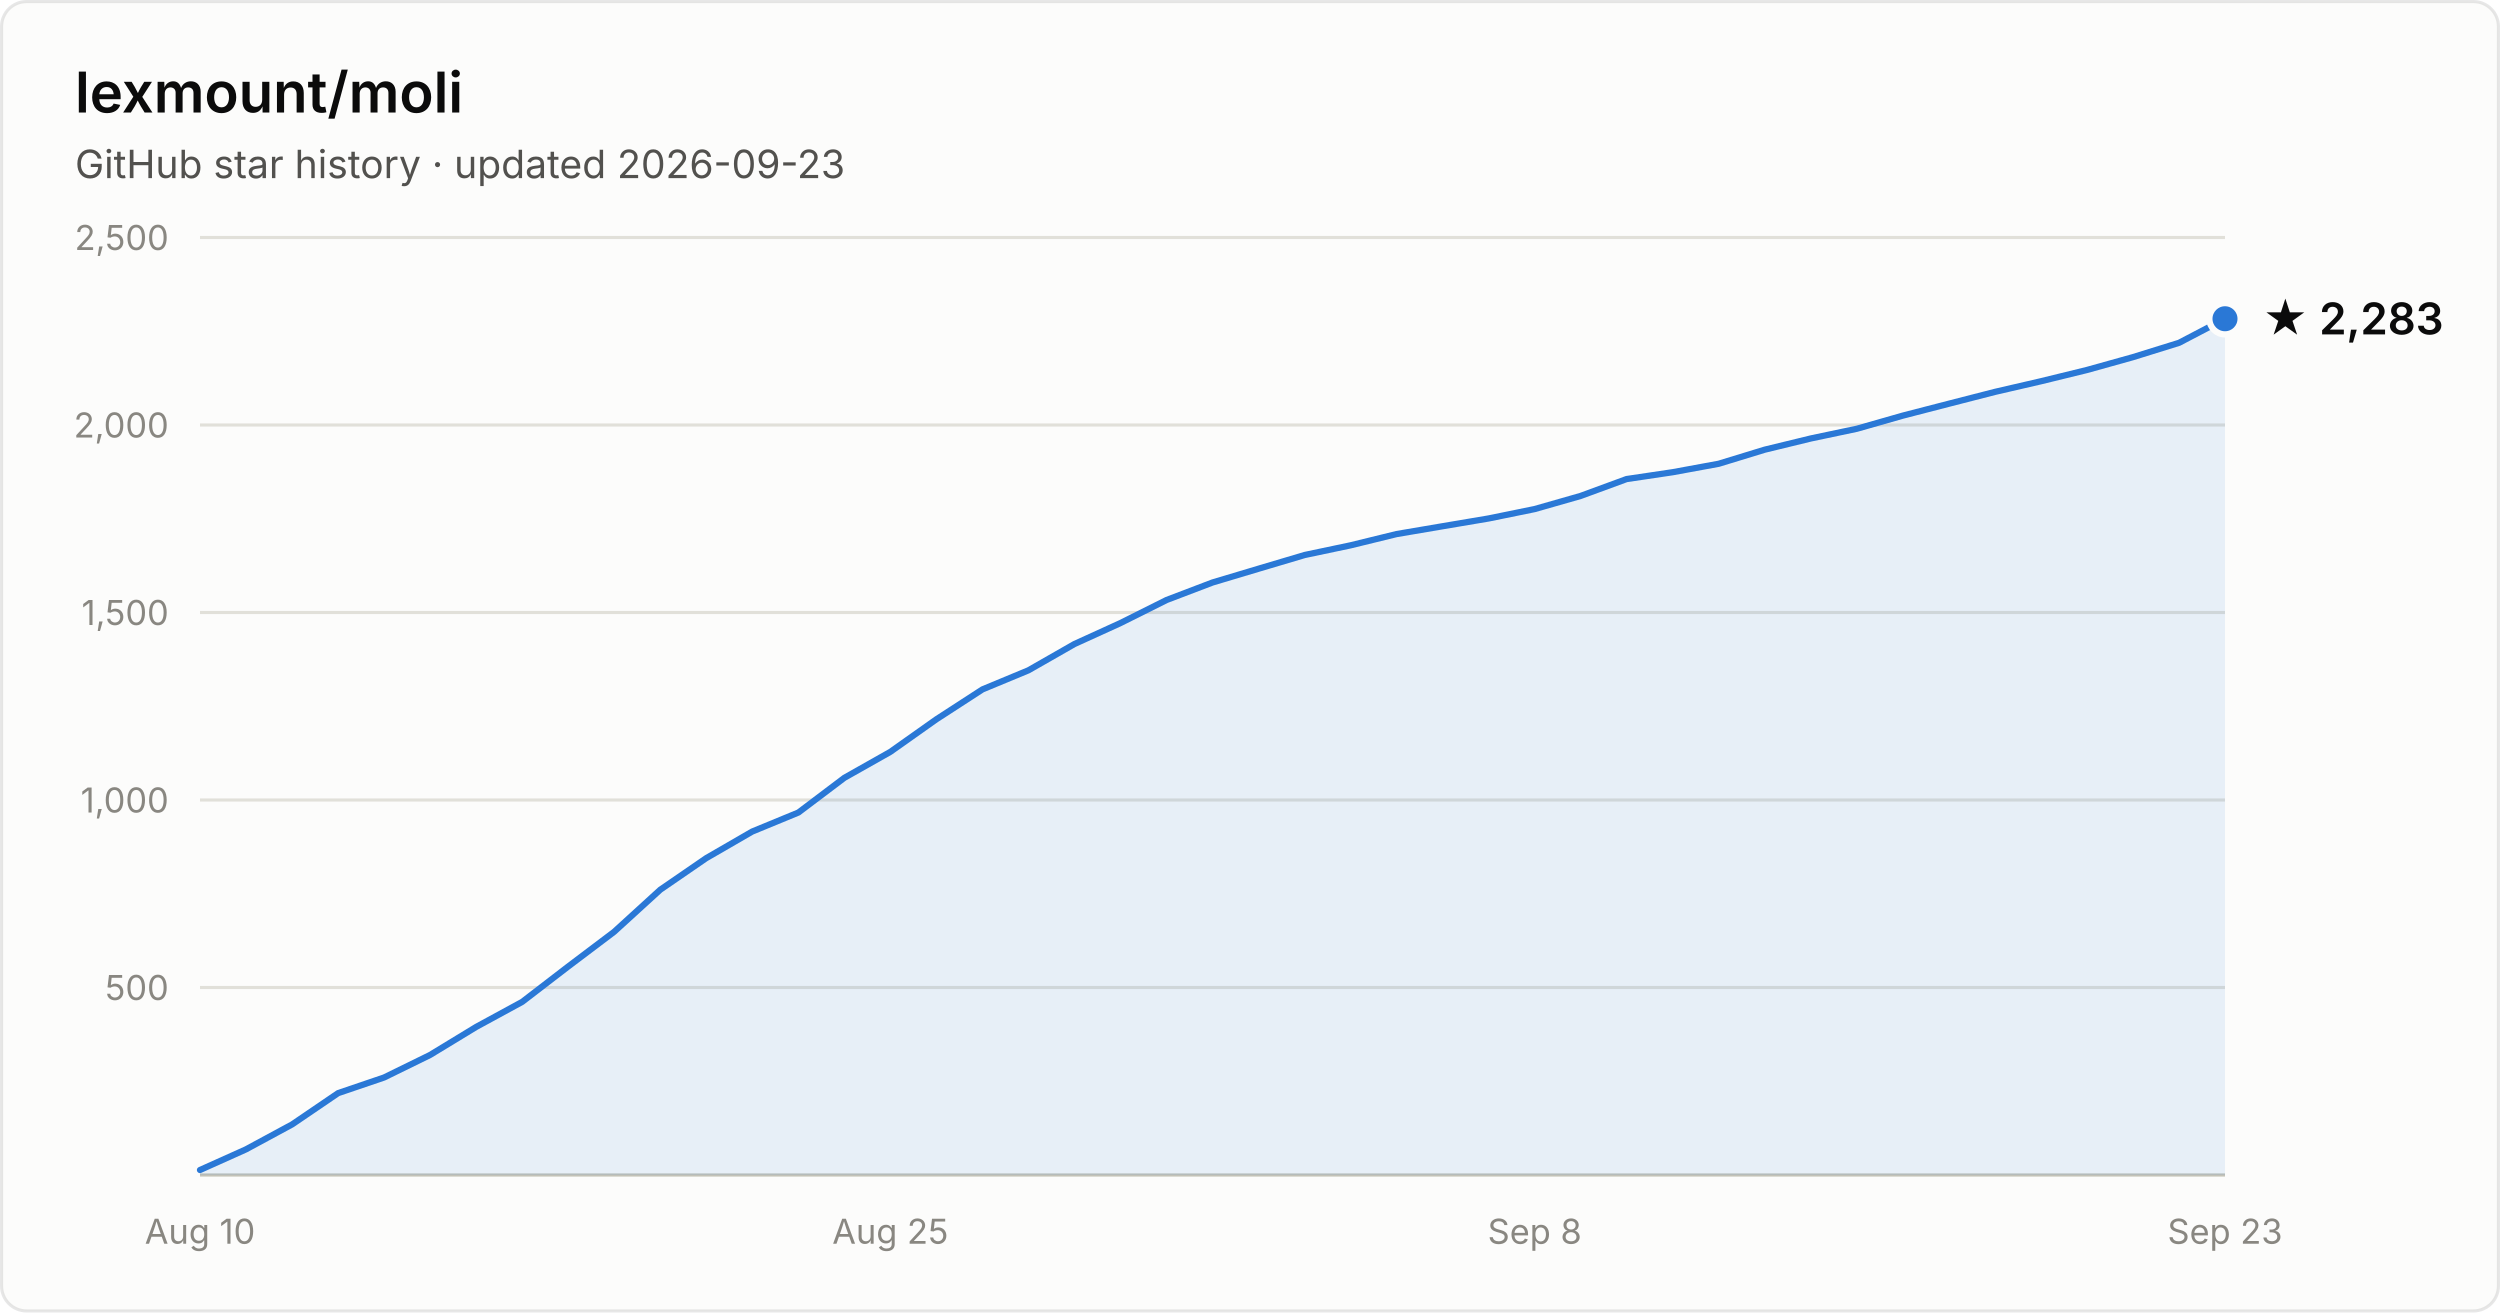
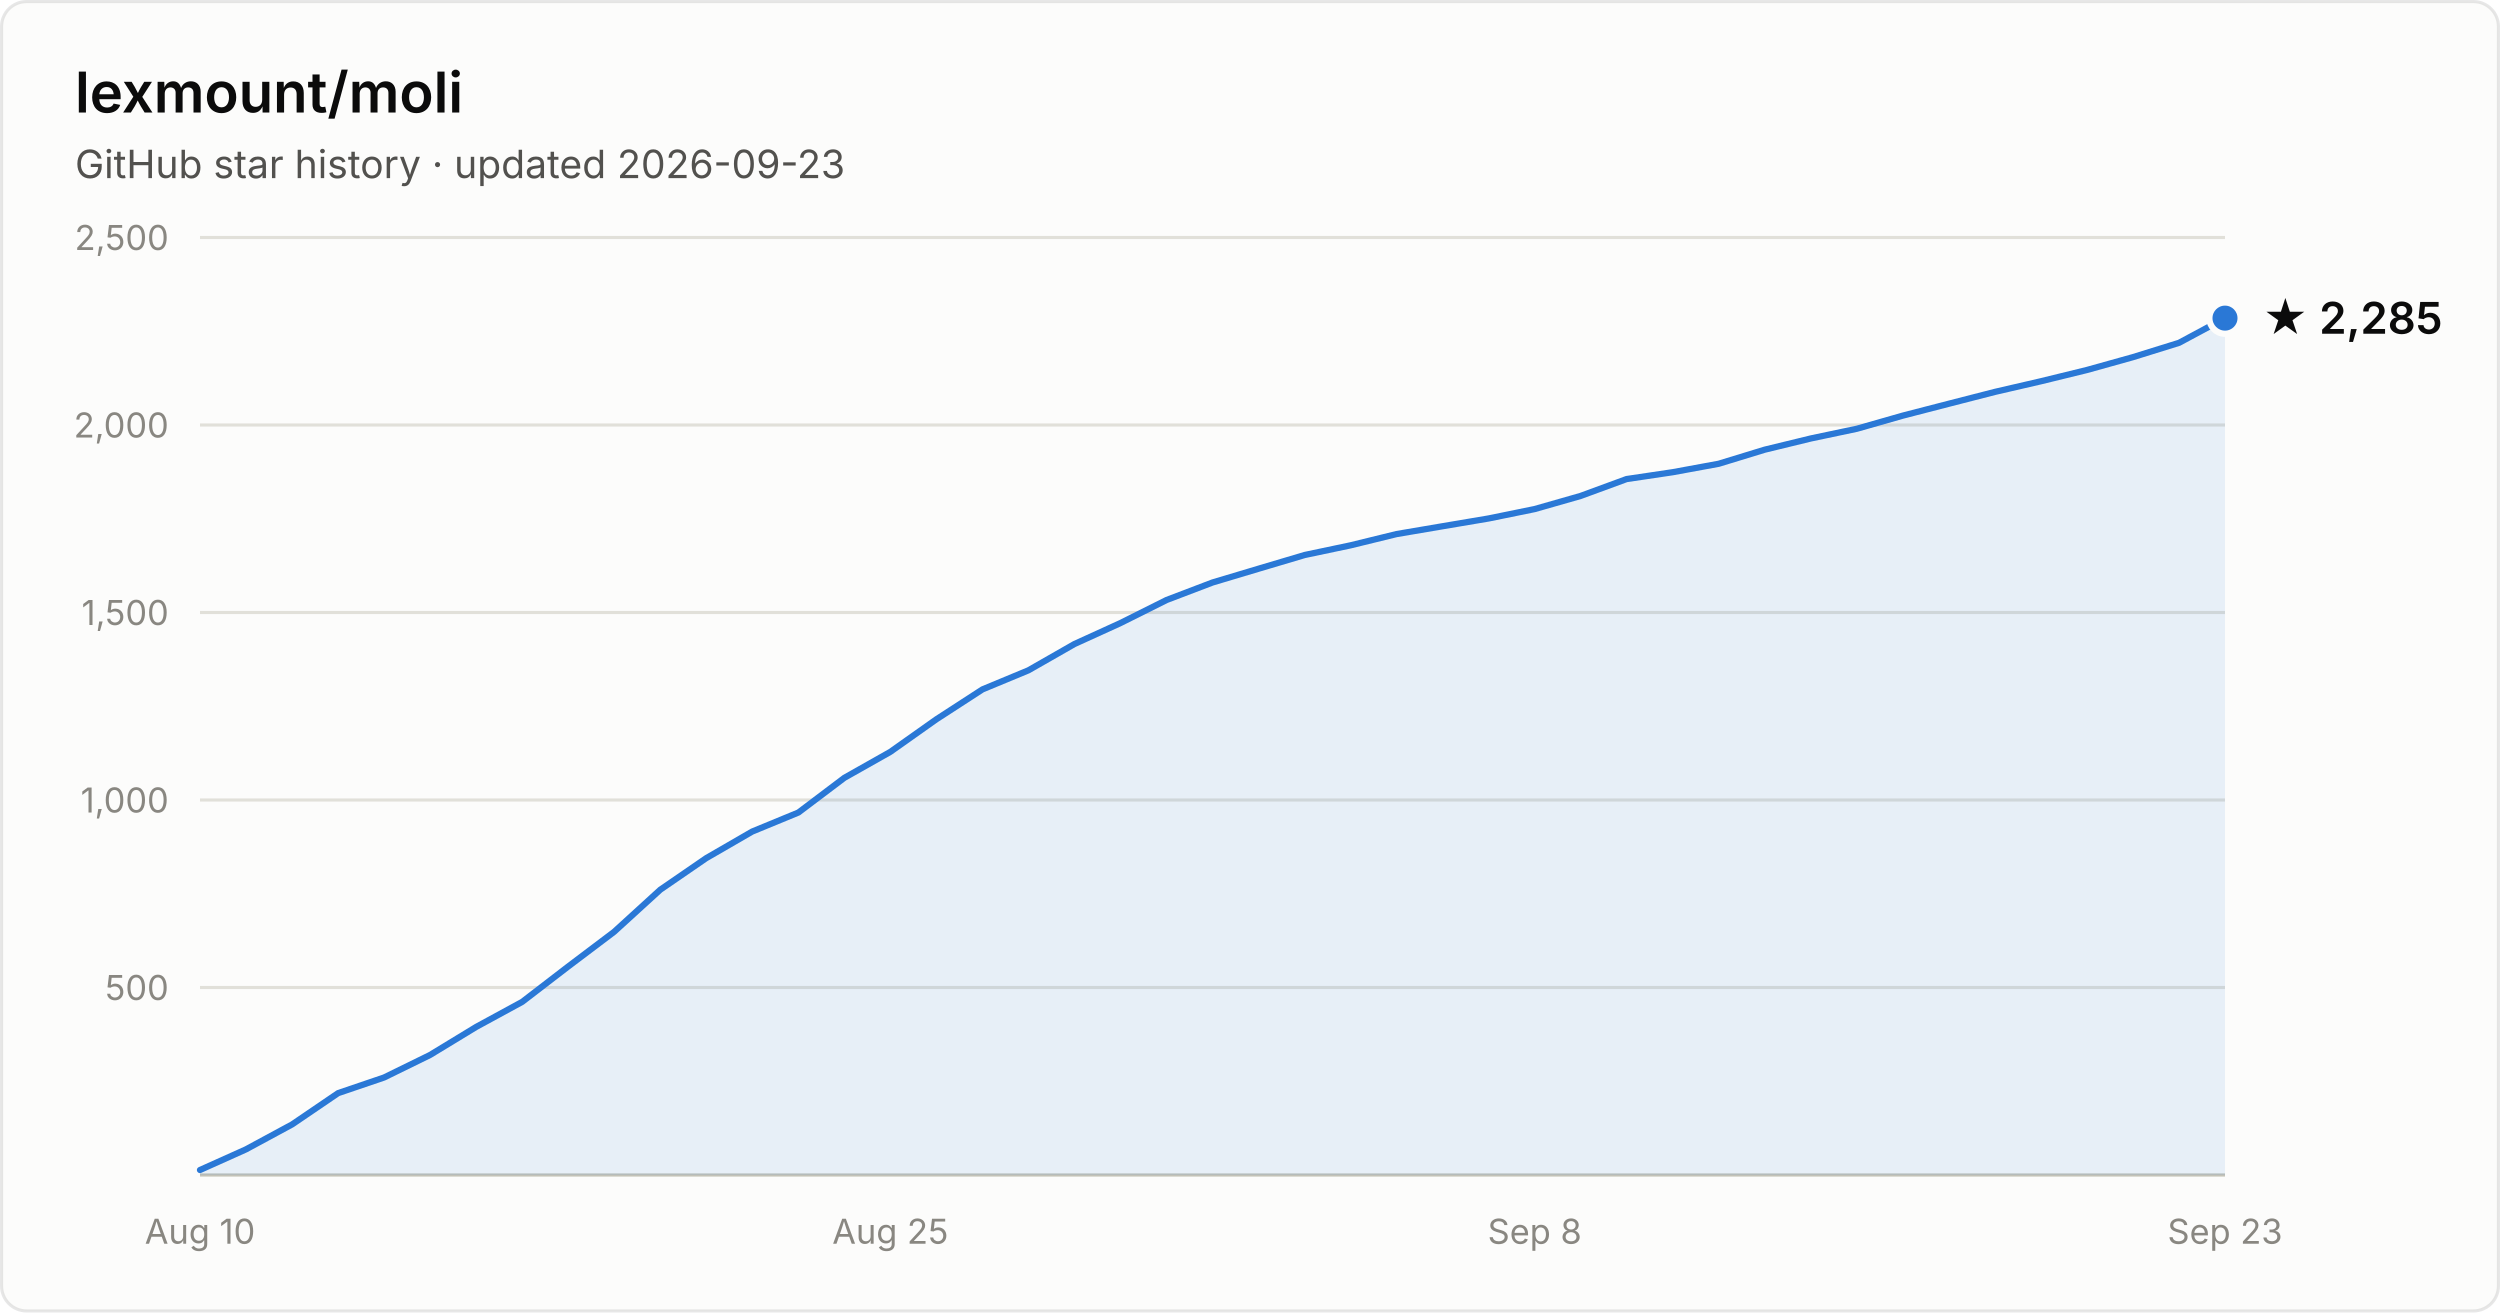
- <svg xmlns="http://www.w3.org/2000/svg" width="800" height="420" viewBox="0 0 800 420" font-family="system-ui, -apple-system, Segoe UI, sans-serif" role="img" aria-label="Star history of lexmount/moli: 2,283 stars as of 2026-09-23">
+ <svg xmlns="http://www.w3.org/2000/svg" width="800" height="420" viewBox="0 0 800 420" font-family="system-ui, -apple-system, Segoe UI, sans-serif" role="img" aria-label="Star history of lexmount/moli: 2,285 stars as of 2026-09-23">
  <rect x="0.5" y="0.5" width="799" height="419" rx="8" fill="#fcfcfb" stroke="rgba(11,11,11,0.10)" />
  <text x="24" y="36" fill="#0b0b0b" font-size="18" font-weight="600">lexmount/moli</text>
  <text x="24" y="57" fill="#52514e" font-size="12.5">GitHub star history · updated 2026-09-23</text>
  <line x1="64" y1="316.0" x2="712" y2="316.0" stroke="#e1e0d9" stroke-width="1" />
  <text x="54" y="320.0" text-anchor="end" fill="#898781" font-size="11" style="font-variant-numeric:tabular-nums">500</text>
  <line x1="64" y1="256.0" x2="712" y2="256.0" stroke="#e1e0d9" stroke-width="1" />
  <text x="54" y="260.0" text-anchor="end" fill="#898781" font-size="11" style="font-variant-numeric:tabular-nums">1,000</text>
  <line x1="64" y1="196.0" x2="712" y2="196.0" stroke="#e1e0d9" stroke-width="1" />
  <text x="54" y="200.0" text-anchor="end" fill="#898781" font-size="11" style="font-variant-numeric:tabular-nums">1,500</text>
  <line x1="64" y1="136.0" x2="712" y2="136.0" stroke="#e1e0d9" stroke-width="1" />
  <text x="54" y="140.0" text-anchor="end" fill="#898781" font-size="11" style="font-variant-numeric:tabular-nums">2,000</text>
  <line x1="64" y1="76.0" x2="712" y2="76.0" stroke="#e1e0d9" stroke-width="1" />
  <text x="54" y="80.0" text-anchor="end" fill="#898781" font-size="11" style="font-variant-numeric:tabular-nums">2,500</text>
  <line x1="64" y1="376" x2="712" y2="376" stroke="#c3c2b7" stroke-width="1" />
  <text x="64.0" y="398" text-anchor="middle" fill="#898781" font-size="11" style="font-variant-numeric:tabular-nums">Aug 10</text>
  <text x="284.9" y="398" text-anchor="middle" fill="#898781" font-size="11" style="font-variant-numeric:tabular-nums">Aug 25</text>
  <text x="491.1" y="398" text-anchor="middle" fill="#898781" font-size="11" style="font-variant-numeric:tabular-nums">Sep 8</text>
  <text x="712.0" y="398" text-anchor="middle" fill="#898781" font-size="11" style="font-variant-numeric:tabular-nums">Sep 23</text>
-   <path d="M64.0 374.4 L78.7 367.8 L93.5 359.8 L108.2 349.8 L122.9 344.8 L137.6 337.6 L152.4 328.6 L167.1 320.6 L181.8 309.3 L196.5 298.2 L211.3 284.7 L226.0 274.6 L240.7 266.1 L255.5 260.0 L270.2 248.9 L284.9 240.6 L299.6 230.2 L314.4 220.6 L329.1 214.5 L343.8 206.1 L358.5 199.4 L373.3 192.0 L388.0 186.4 L402.7 182.0 L417.5 177.6 L432.2 174.5 L446.9 170.9 L461.6 168.4 L476.4 165.9 L491.1 162.9 L505.8 158.7 L520.5 153.3 L535.3 151.1 L550.0 148.4 L564.7 143.9 L579.5 140.3 L594.2 137.2 L608.9 133.0 L623.6 129.2 L638.4 125.4 L653.1 122.0 L667.8 118.4 L682.5 114.3 L697.3 109.7 L712.0 102.0 L712.0 376 L64.0 376 Z" fill="#2a78d6" fill-opacity="0.1" />
-   <path d="M64.0 374.4 L78.7 367.8 L93.5 359.8 L108.2 349.8 L122.9 344.8 L137.6 337.6 L152.4 328.6 L167.1 320.6 L181.8 309.3 L196.5 298.2 L211.3 284.7 L226.0 274.6 L240.7 266.1 L255.5 260.0 L270.2 248.9 L284.9 240.6 L299.6 230.2 L314.4 220.6 L329.1 214.5 L343.8 206.1 L358.5 199.4 L373.3 192.0 L388.0 186.4 L402.7 182.0 L417.5 177.6 L432.2 174.5 L446.9 170.9 L461.6 168.4 L476.4 165.9 L491.1 162.9 L505.8 158.7 L520.5 153.3 L535.3 151.1 L550.0 148.4 L564.7 143.9 L579.5 140.3 L594.2 137.2 L608.9 133.0 L623.6 129.2 L638.4 125.4 L653.1 122.0 L667.8 118.4 L682.5 114.3 L697.3 109.7 L712.0 102.0" fill="none" stroke="#2a78d6" stroke-width="2" stroke-linejoin="round" stroke-linecap="round" />
-   <circle cx="712.0" cy="102.0" r="5" fill="#2a78d6" stroke="#fcfcfb" stroke-width="2" />
-   <text x="724.0" y="107.0" fill="#0b0b0b" font-size="14" font-weight="600">★ 2,283</text>
+   <path d="M64.0 374.4 L78.7 367.8 L93.5 359.8 L108.2 349.8 L122.9 344.8 L137.6 337.6 L152.4 328.6 L167.1 320.6 L181.8 309.3 L196.5 298.2 L211.3 284.7 L226.0 274.6 L240.7 266.1 L255.5 260.0 L270.2 248.9 L284.9 240.6 L299.6 230.2 L314.4 220.6 L329.1 214.5 L343.8 206.1 L358.5 199.4 L373.3 192.0 L388.0 186.4 L402.7 182.0 L417.5 177.6 L432.2 174.5 L446.9 170.9 L461.6 168.4 L476.4 165.9 L491.1 162.9 L505.8 158.7 L520.5 153.3 L535.3 151.1 L550.0 148.4 L564.7 143.9 L579.5 140.3 L594.2 137.2 L608.9 133.0 L623.6 129.2 L638.4 125.4 L653.1 122.0 L667.8 118.4 L682.5 114.3 L697.3 109.7 L712.0 101.8 L712.0 376 L64.0 376 Z" fill="#2a78d6" fill-opacity="0.1" />
+   <path d="M64.0 374.4 L78.7 367.8 L93.5 359.8 L108.2 349.8 L122.9 344.8 L137.6 337.6 L152.4 328.6 L167.1 320.6 L181.8 309.3 L196.5 298.2 L211.3 284.7 L226.0 274.6 L240.7 266.1 L255.5 260.0 L270.2 248.9 L284.9 240.6 L299.6 230.2 L314.4 220.6 L329.1 214.5 L343.8 206.1 L358.5 199.4 L373.3 192.0 L388.0 186.4 L402.7 182.0 L417.5 177.6 L432.2 174.5 L446.9 170.9 L461.6 168.4 L476.4 165.9 L491.1 162.9 L505.8 158.7 L520.5 153.3 L535.3 151.1 L550.0 148.4 L564.7 143.9 L579.5 140.3 L594.2 137.2 L608.9 133.0 L623.6 129.2 L638.4 125.4 L653.1 122.0 L667.8 118.4 L682.5 114.3 L697.3 109.7 L712.0 101.8" fill="none" stroke="#2a78d6" stroke-width="2" stroke-linejoin="round" stroke-linecap="round" />
+   <circle cx="712.0" cy="101.8" r="5" fill="#2a78d6" stroke="#fcfcfb" stroke-width="2" />
+   <text x="724.0" y="106.8" fill="#0b0b0b" font-size="14" font-weight="600">★ 2,285</text>
</svg>
